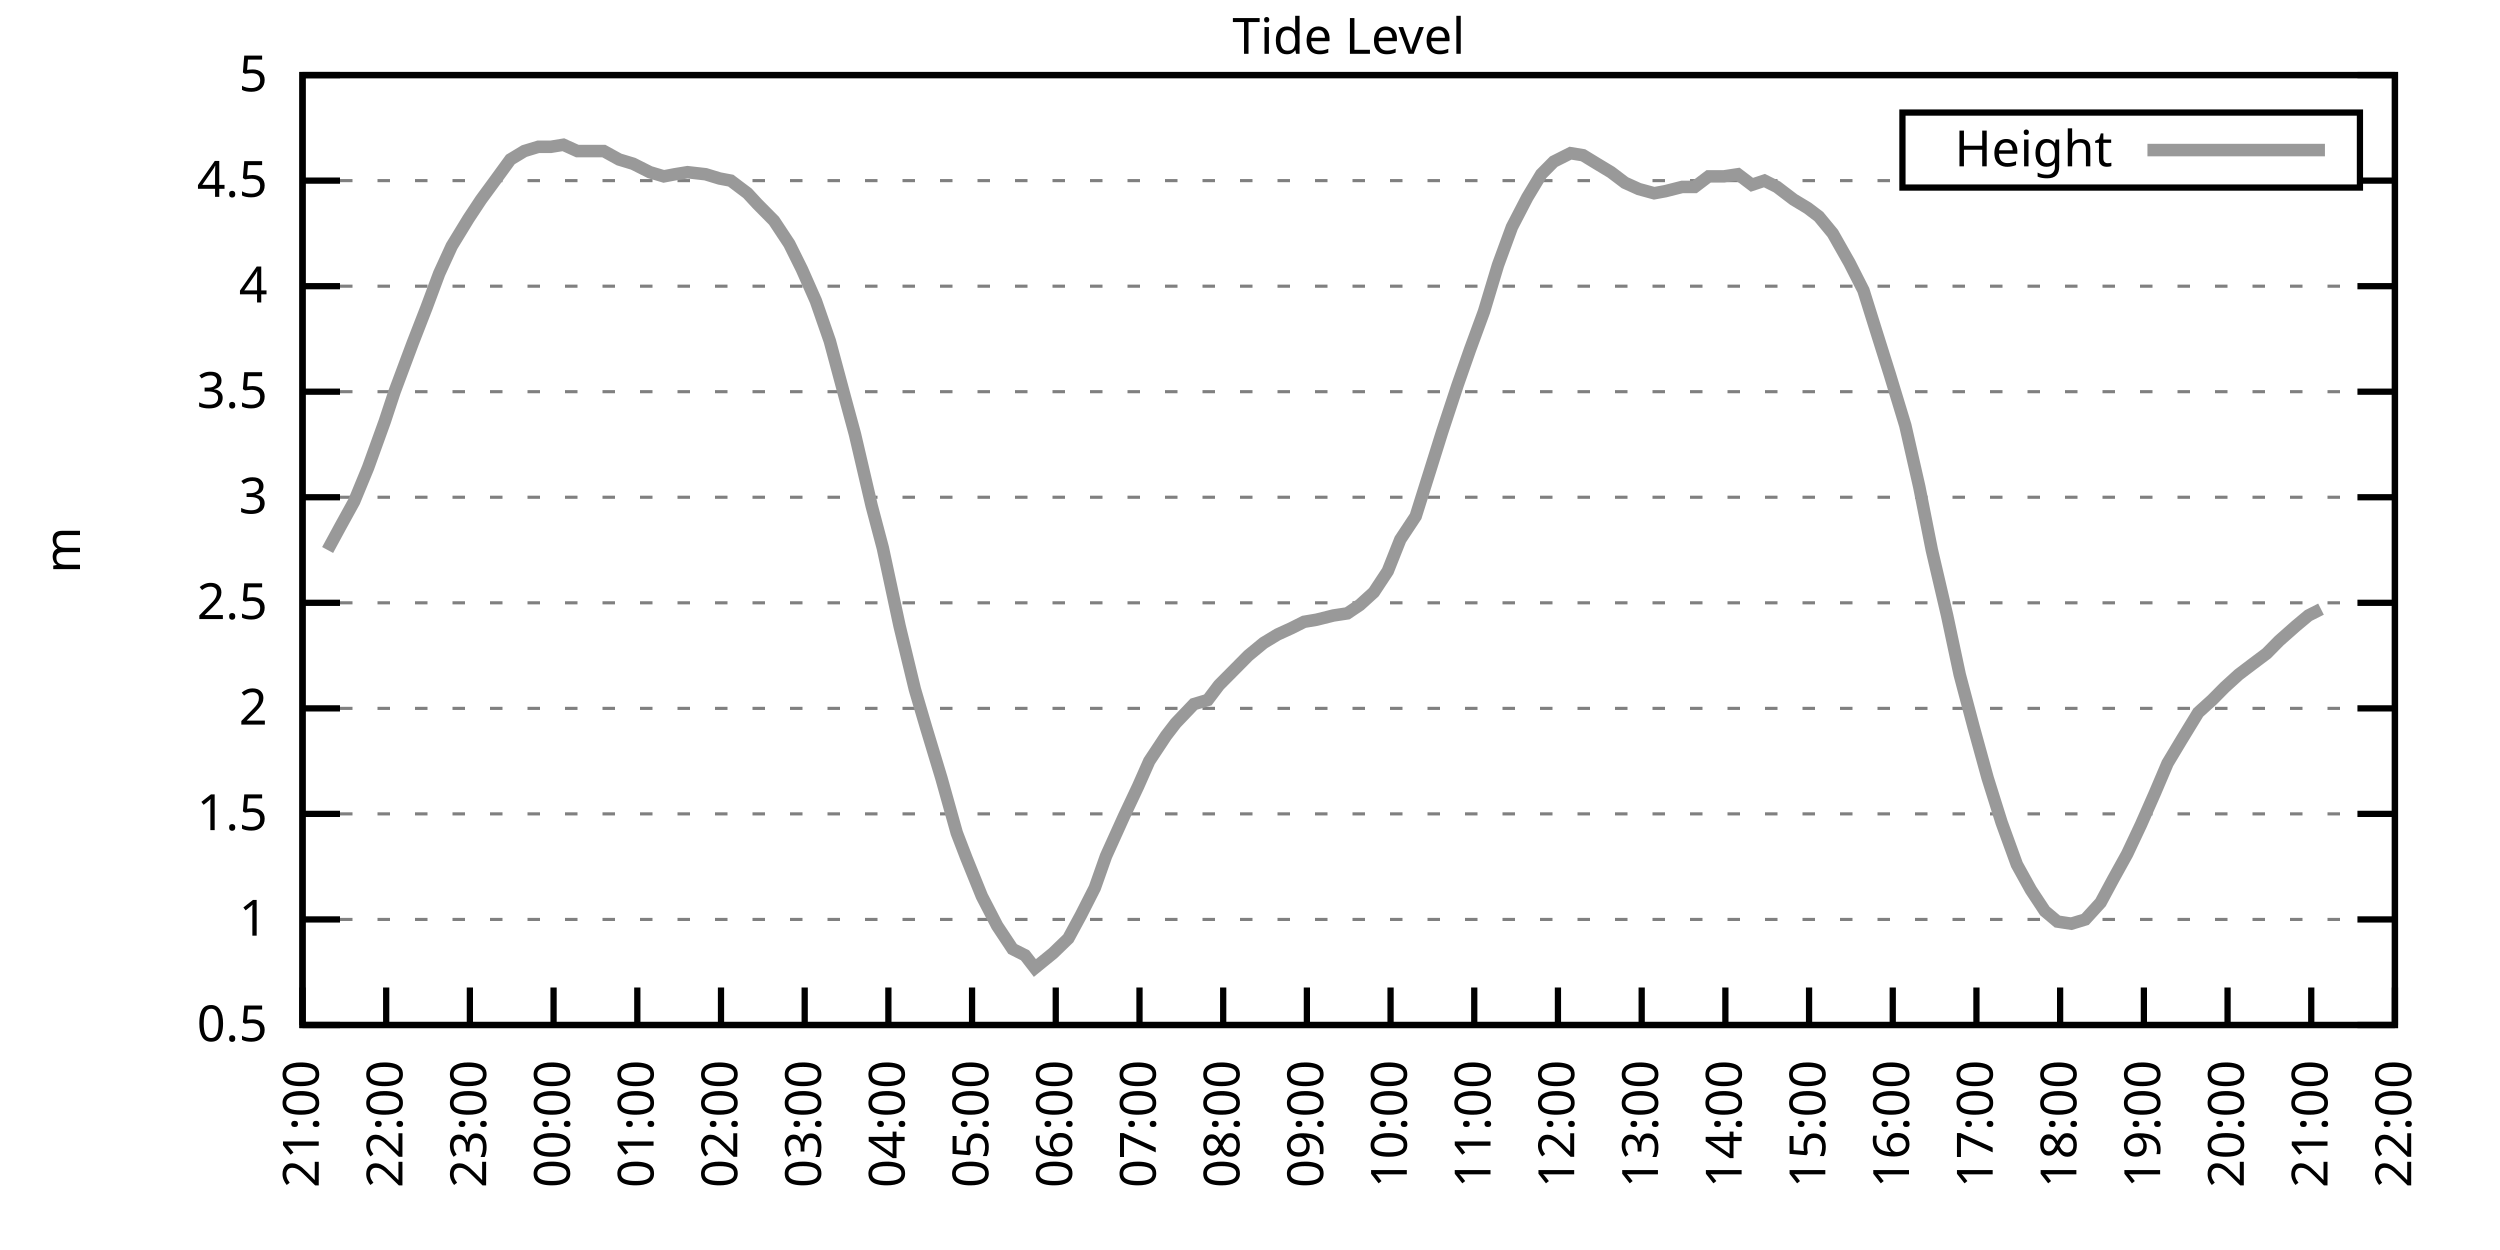
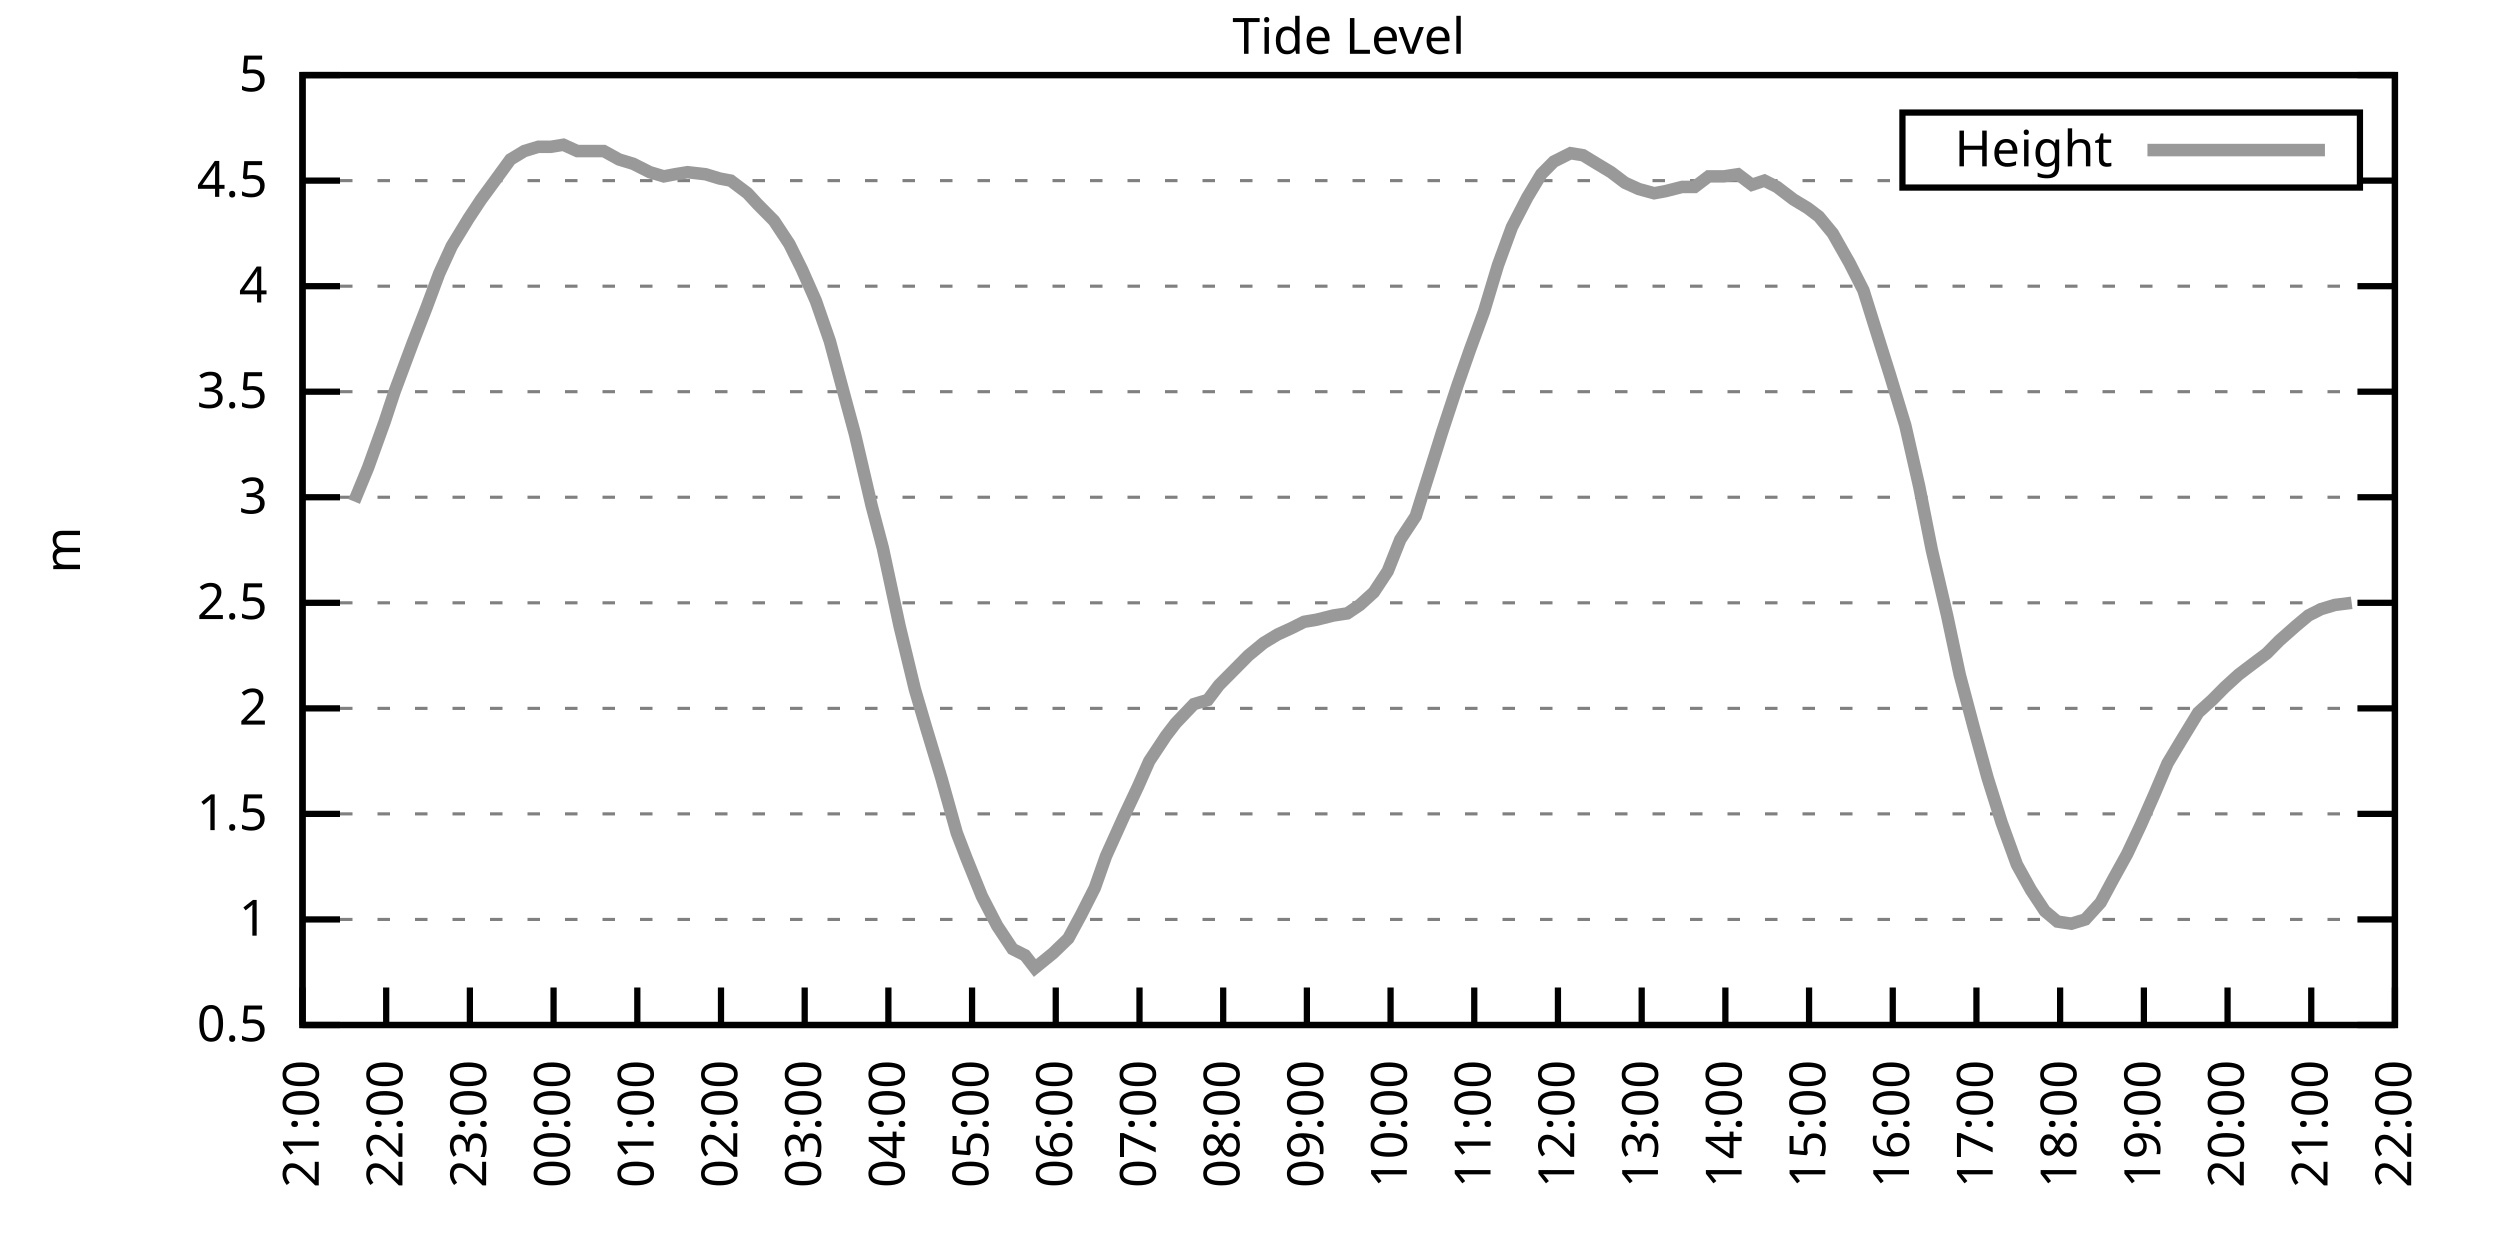
<svg xmlns="http://www.w3.org/2000/svg" xmlns:xlink="http://www.w3.org/1999/xlink" width="400" height="200" viewBox="0 0 400 200">
  <g id="gnuplot_canvas">
    <rect x="0" y="0" width="400" height="200" fill="none" />
    <defs>
      <circle id="gpDot" r="0.5" stroke-width="0.5" stroke="currentColor" />
      <path id="gpPt0" stroke-width="0.333" stroke="currentColor" d="M-1,0 h2 M0,-1 v2" />
      <path id="gpPt1" stroke-width="0.333" stroke="currentColor" d="M-1,-1 L1,1 M1,-1 L-1,1" />
      <path id="gpPt2" stroke-width="0.333" stroke="currentColor" d="M-1,0 L1,0 M0,-1 L0,1 M-1,-1 L1,1 M-1,1 L1,-1" />
      <rect id="gpPt3" stroke-width="0.333" stroke="currentColor" x="-1" y="-1" width="2" height="2" />
      <rect id="gpPt4" stroke-width="0.333" stroke="currentColor" fill="currentColor" x="-1" y="-1" width="2" height="2" />
      <circle id="gpPt5" stroke-width="0.333" stroke="currentColor" cx="0" cy="0" r="1" />
      <use xlink:href="#gpPt5" id="gpPt6" fill="currentColor" stroke="none" />
      <path id="gpPt7" stroke-width="0.333" stroke="currentColor" d="M0,-1.33 L-1.33,0.67 L1.33,0.67 z" />
      <use xlink:href="#gpPt7" id="gpPt8" fill="currentColor" stroke="none" />
      <use xlink:href="#gpPt7" id="gpPt9" stroke="currentColor" transform="rotate(180)" />
      <use xlink:href="#gpPt9" id="gpPt10" fill="currentColor" stroke="none" />
      <use xlink:href="#gpPt3" id="gpPt11" stroke="currentColor" transform="rotate(45)" />
      <use xlink:href="#gpPt11" id="gpPt12" fill="currentColor" stroke="none" />
      <path id="gpPt13" stroke-width="0.333" stroke="currentColor" d="M0,1.330 L1.265,0.411 L0.782,-1.067 L-0.782,-1.076 L-1.265,0.411 z" />
      <use xlink:href="#gpPt13" id="gpPt14" fill="currentColor" stroke="none" />
      <filter id="textbox" filterUnits="objectBoundingBox" x="0" y="0" height="1" width="1">
        <feFlood flood-color="white" flood-opacity="1" result="bgnd" />
        <feComposite in="SourceGraphic" in2="bgnd" operator="atop" />
      </filter>
      <filter id="greybox" filterUnits="objectBoundingBox" x="0" y="0" height="1" width="1">
        <feFlood flood-color="lightgrey" flood-opacity="1" result="grey" />
        <feComposite in="SourceGraphic" in2="grey" operator="atop" />
      </filter>
    </defs>
    <g fill="none" color="white" stroke="currentColor" stroke-width="1.00" stroke-linecap="butt" stroke-linejoin="miter">
</g>
    <g fill="none" color="black" stroke="currentColor" stroke-width="1.00" stroke-linecap="butt" stroke-linejoin="miter">
      <g stroke="none" shape-rendering="crispEdges">
        <polygon fill="rgb(255, 255, 255)" points="48.40,164.00 383.18,164.00 383.18,12.02 48.40,12.02 " />
      </g>
    </g>
    <g fill="none" color="black" stroke="currentColor" stroke-width="1.00" stroke-linecap="butt" stroke-linejoin="miter">
</g>
    <g fill="none" color="black" stroke="black" stroke-width="0.50" stroke-linecap="butt" stroke-linejoin="miter">
</g>
    <g fill="none" color="gray" stroke="currentColor" stroke-width="0.50" stroke-linecap="butt" stroke-linejoin="miter">
      <path stroke="gray" stroke-dasharray="2,4" class="gridline" d="M48.40,164.00 L383.19,164.00  " />
    </g>
    <g fill="none" color="gray" stroke="gray" stroke-width="1.00" stroke-linecap="butt" stroke-linejoin="miter">
</g>
    <g fill="none" color="black" stroke="currentColor" stroke-width="1.00" stroke-linecap="butt" stroke-linejoin="miter">
      <path stroke="black" d="M48.40,164.00 L54.40,164.00 M383.19,164.00 L377.19,164.00  " />
      <g transform="translate(42.80,166.60)" stroke="none" fill="black" font-family="Sans" font-size="8.00" text-anchor="end">
        <text>
          <tspan font-family="Sans"> 0.5</tspan>
        </text>
      </g>
    </g>
    <g fill="none" color="black" stroke="currentColor" stroke-width="1.00" stroke-linecap="butt" stroke-linejoin="miter">
</g>
    <g fill="none" color="black" stroke="black" stroke-width="0.50" stroke-linecap="butt" stroke-linejoin="miter">
</g>
    <g fill="none" color="gray" stroke="currentColor" stroke-width="0.50" stroke-linecap="butt" stroke-linejoin="miter">
      <path stroke="gray" stroke-dasharray="2,4" class="gridline" d="M48.40,147.11 L383.19,147.11  " />
    </g>
    <g fill="none" color="gray" stroke="gray" stroke-width="1.00" stroke-linecap="butt" stroke-linejoin="miter">
</g>
    <g fill="none" color="black" stroke="currentColor" stroke-width="1.00" stroke-linecap="butt" stroke-linejoin="miter">
      <path stroke="black" d="M48.40,147.11 L54.40,147.11 M383.19,147.11 L377.19,147.11  " />
      <g transform="translate(42.80,149.71)" stroke="none" fill="black" font-family="Sans" font-size="8.00" text-anchor="end">
        <text>
          <tspan font-family="Sans"> 1</tspan>
        </text>
      </g>
    </g>
    <g fill="none" color="black" stroke="currentColor" stroke-width="1.00" stroke-linecap="butt" stroke-linejoin="miter">
</g>
    <g fill="none" color="black" stroke="black" stroke-width="0.50" stroke-linecap="butt" stroke-linejoin="miter">
</g>
    <g fill="none" color="gray" stroke="currentColor" stroke-width="0.50" stroke-linecap="butt" stroke-linejoin="miter">
      <path stroke="gray" stroke-dasharray="2,4" class="gridline" d="M48.40,130.22 L383.19,130.22  " />
    </g>
    <g fill="none" color="gray" stroke="gray" stroke-width="1.00" stroke-linecap="butt" stroke-linejoin="miter">
</g>
    <g fill="none" color="black" stroke="currentColor" stroke-width="1.00" stroke-linecap="butt" stroke-linejoin="miter">
      <path stroke="black" d="M48.40,130.22 L54.40,130.22 M383.19,130.22 L377.19,130.22  " />
      <g transform="translate(42.80,132.82)" stroke="none" fill="black" font-family="Sans" font-size="8.00" text-anchor="end">
        <text>
          <tspan font-family="Sans"> 1.5</tspan>
        </text>
      </g>
    </g>
    <g fill="none" color="black" stroke="currentColor" stroke-width="1.00" stroke-linecap="butt" stroke-linejoin="miter">
</g>
    <g fill="none" color="black" stroke="black" stroke-width="0.50" stroke-linecap="butt" stroke-linejoin="miter">
</g>
    <g fill="none" color="gray" stroke="currentColor" stroke-width="0.50" stroke-linecap="butt" stroke-linejoin="miter">
      <path stroke="gray" stroke-dasharray="2,4" class="gridline" d="M48.40,113.34 L383.19,113.34  " />
    </g>
    <g fill="none" color="gray" stroke="gray" stroke-width="1.00" stroke-linecap="butt" stroke-linejoin="miter">
</g>
    <g fill="none" color="black" stroke="currentColor" stroke-width="1.00" stroke-linecap="butt" stroke-linejoin="miter">
      <path stroke="black" d="M48.40,113.34 L54.40,113.34 M383.19,113.34 L377.19,113.34  " />
      <g transform="translate(42.80,115.94)" stroke="none" fill="black" font-family="Sans" font-size="8.00" text-anchor="end">
        <text>
          <tspan font-family="Sans"> 2</tspan>
        </text>
      </g>
    </g>
    <g fill="none" color="black" stroke="currentColor" stroke-width="1.00" stroke-linecap="butt" stroke-linejoin="miter">
</g>
    <g fill="none" color="black" stroke="black" stroke-width="0.50" stroke-linecap="butt" stroke-linejoin="miter">
</g>
    <g fill="none" color="gray" stroke="currentColor" stroke-width="0.50" stroke-linecap="butt" stroke-linejoin="miter">
      <path stroke="gray" stroke-dasharray="2,4" class="gridline" d="M48.40,96.45 L383.19,96.45  " />
    </g>
    <g fill="none" color="gray" stroke="gray" stroke-width="1.00" stroke-linecap="butt" stroke-linejoin="miter">
</g>
    <g fill="none" color="black" stroke="currentColor" stroke-width="1.00" stroke-linecap="butt" stroke-linejoin="miter">
      <path stroke="black" d="M48.40,96.45 L54.40,96.45 M383.19,96.45 L377.19,96.45  " />
      <g transform="translate(42.80,99.05)" stroke="none" fill="black" font-family="Sans" font-size="8.00" text-anchor="end">
        <text>
          <tspan font-family="Sans"> 2.5</tspan>
        </text>
      </g>
    </g>
    <g fill="none" color="black" stroke="currentColor" stroke-width="1.00" stroke-linecap="butt" stroke-linejoin="miter">
</g>
    <g fill="none" color="black" stroke="black" stroke-width="0.50" stroke-linecap="butt" stroke-linejoin="miter">
</g>
    <g fill="none" color="gray" stroke="currentColor" stroke-width="0.50" stroke-linecap="butt" stroke-linejoin="miter">
      <path stroke="gray" stroke-dasharray="2,4" class="gridline" d="M48.40,79.56 L383.19,79.56  " />
    </g>
    <g fill="none" color="gray" stroke="gray" stroke-width="1.00" stroke-linecap="butt" stroke-linejoin="miter">
</g>
    <g fill="none" color="black" stroke="currentColor" stroke-width="1.00" stroke-linecap="butt" stroke-linejoin="miter">
      <path stroke="black" d="M48.40,79.56 L54.40,79.56 M383.19,79.56 L377.19,79.56  " />
      <g transform="translate(42.80,82.16)" stroke="none" fill="black" font-family="Sans" font-size="8.00" text-anchor="end">
        <text>
          <tspan font-family="Sans"> 3</tspan>
        </text>
      </g>
    </g>
    <g fill="none" color="black" stroke="currentColor" stroke-width="1.00" stroke-linecap="butt" stroke-linejoin="miter">
</g>
    <g fill="none" color="black" stroke="black" stroke-width="0.50" stroke-linecap="butt" stroke-linejoin="miter">
</g>
    <g fill="none" color="gray" stroke="currentColor" stroke-width="0.50" stroke-linecap="butt" stroke-linejoin="miter">
      <path stroke="gray" stroke-dasharray="2,4" class="gridline" d="M48.40,62.67 L383.19,62.67  " />
    </g>
    <g fill="none" color="gray" stroke="gray" stroke-width="1.00" stroke-linecap="butt" stroke-linejoin="miter">
</g>
    <g fill="none" color="black" stroke="currentColor" stroke-width="1.00" stroke-linecap="butt" stroke-linejoin="miter">
      <path stroke="black" d="M48.40,62.67 L54.40,62.67 M383.19,62.67 L377.19,62.67  " />
      <g transform="translate(42.80,65.27)" stroke="none" fill="black" font-family="Sans" font-size="8.00" text-anchor="end">
        <text>
          <tspan font-family="Sans"> 3.5</tspan>
        </text>
      </g>
    </g>
    <g fill="none" color="black" stroke="currentColor" stroke-width="1.00" stroke-linecap="butt" stroke-linejoin="miter">
</g>
    <g fill="none" color="black" stroke="black" stroke-width="0.50" stroke-linecap="butt" stroke-linejoin="miter">
</g>
    <g fill="none" color="gray" stroke="currentColor" stroke-width="0.50" stroke-linecap="butt" stroke-linejoin="miter">
      <path stroke="gray" stroke-dasharray="2,4" class="gridline" d="M48.40,45.79 L383.19,45.79  " />
    </g>
    <g fill="none" color="gray" stroke="gray" stroke-width="1.00" stroke-linecap="butt" stroke-linejoin="miter">
</g>
    <g fill="none" color="black" stroke="currentColor" stroke-width="1.00" stroke-linecap="butt" stroke-linejoin="miter">
      <path stroke="black" d="M48.40,45.79 L54.40,45.79 M383.19,45.79 L377.19,45.79  " />
      <g transform="translate(42.80,48.39)" stroke="none" fill="black" font-family="Sans" font-size="8.00" text-anchor="end">
        <text>
          <tspan font-family="Sans"> 4</tspan>
        </text>
      </g>
    </g>
    <g fill="none" color="black" stroke="currentColor" stroke-width="1.00" stroke-linecap="butt" stroke-linejoin="miter">
</g>
    <g fill="none" color="black" stroke="black" stroke-width="0.50" stroke-linecap="butt" stroke-linejoin="miter">
</g>
    <g fill="none" color="gray" stroke="currentColor" stroke-width="0.50" stroke-linecap="butt" stroke-linejoin="miter">
      <path stroke="gray" stroke-dasharray="2,4" class="gridline" d="M48.40,28.90 L304.39,28.90 M377.59,28.90 L383.19,28.90  " />
    </g>
    <g fill="none" color="gray" stroke="gray" stroke-width="1.00" stroke-linecap="butt" stroke-linejoin="miter">
</g>
    <g fill="none" color="black" stroke="currentColor" stroke-width="1.00" stroke-linecap="butt" stroke-linejoin="miter">
      <path stroke="black" d="M48.40,28.90 L54.40,28.90 M383.19,28.90 L377.19,28.90  " />
      <g transform="translate(42.80,31.50)" stroke="none" fill="black" font-family="Sans" font-size="8.00" text-anchor="end">
        <text>
          <tspan font-family="Sans"> 4.5</tspan>
        </text>
      </g>
    </g>
    <g fill="none" color="black" stroke="currentColor" stroke-width="1.00" stroke-linecap="butt" stroke-linejoin="miter">
</g>
    <g fill="none" color="black" stroke="black" stroke-width="0.50" stroke-linecap="butt" stroke-linejoin="miter">
</g>
    <g fill="none" color="gray" stroke="currentColor" stroke-width="0.50" stroke-linecap="butt" stroke-linejoin="miter">
      <path stroke="gray" stroke-dasharray="2,4" class="gridline" d="M48.40,12.01 L383.19,12.01  " />
    </g>
    <g fill="none" color="gray" stroke="gray" stroke-width="1.00" stroke-linecap="butt" stroke-linejoin="miter">
</g>
    <g fill="none" color="black" stroke="currentColor" stroke-width="1.00" stroke-linecap="butt" stroke-linejoin="miter">
      <path stroke="black" d="M48.40,12.01 L54.40,12.01 M383.19,12.01 L377.19,12.01  " />
      <g transform="translate(42.80,14.61)" stroke="none" fill="black" font-family="Sans" font-size="8.00" text-anchor="end">
        <text>
          <tspan font-family="Sans"> 5</tspan>
        </text>
      </g>
    </g>
    <g fill="none" color="black" stroke="currentColor" stroke-width="1.00" stroke-linecap="butt" stroke-linejoin="miter">
      <path stroke="black" d="M48.40,164.00 L48.40,158.00  " />
      <g transform="translate(51.00,169.60) rotate(270.00)" stroke="none" fill="black" font-family="Sans" font-size="8.00" text-anchor="end">
        <text>
          <tspan font-family="Sans">21:00</tspan>
        </text>
      </g>
    </g>
    <g fill="none" color="black" stroke="currentColor" stroke-width="1.00" stroke-linecap="butt" stroke-linejoin="miter">
      <path stroke="black" d="M61.79,164.00 L61.79,158.00  " />
      <g transform="translate(64.39,169.60) rotate(270.00)" stroke="none" fill="black" font-family="Sans" font-size="8.00" text-anchor="end">
        <text>
          <tspan font-family="Sans">22:00</tspan>
        </text>
      </g>
    </g>
    <g fill="none" color="black" stroke="currentColor" stroke-width="1.00" stroke-linecap="butt" stroke-linejoin="miter">
      <path stroke="black" d="M75.18,164.00 L75.18,158.00  " />
      <g transform="translate(77.78,169.60) rotate(270.00)" stroke="none" fill="black" font-family="Sans" font-size="8.00" text-anchor="end">
        <text>
          <tspan font-family="Sans">23:00</tspan>
        </text>
      </g>
    </g>
    <g fill="none" color="black" stroke="currentColor" stroke-width="1.00" stroke-linecap="butt" stroke-linejoin="miter">
      <path stroke="black" d="M88.57,164.00 L88.57,158.00  " />
      <g transform="translate(91.17,169.60) rotate(270.00)" stroke="none" fill="black" font-family="Sans" font-size="8.00" text-anchor="end">
        <text>
          <tspan font-family="Sans">00:00</tspan>
        </text>
      </g>
    </g>
    <g fill="none" color="black" stroke="currentColor" stroke-width="1.00" stroke-linecap="butt" stroke-linejoin="miter">
      <path stroke="black" d="M101.97,164.00 L101.97,158.00  " />
      <g transform="translate(104.57,169.60) rotate(270.00)" stroke="none" fill="black" font-family="Sans" font-size="8.00" text-anchor="end">
        <text>
          <tspan font-family="Sans">01:00</tspan>
        </text>
      </g>
    </g>
    <g fill="none" color="black" stroke="currentColor" stroke-width="1.00" stroke-linecap="butt" stroke-linejoin="miter">
      <path stroke="black" d="M115.36,164.00 L115.36,158.00  " />
      <g transform="translate(117.96,169.60) rotate(270.00)" stroke="none" fill="black" font-family="Sans" font-size="8.00" text-anchor="end">
        <text>
          <tspan font-family="Sans">02:00</tspan>
        </text>
      </g>
    </g>
    <g fill="none" color="black" stroke="currentColor" stroke-width="1.00" stroke-linecap="butt" stroke-linejoin="miter">
      <path stroke="black" d="M128.75,164.00 L128.75,158.00  " />
      <g transform="translate(131.35,169.60) rotate(270.00)" stroke="none" fill="black" font-family="Sans" font-size="8.00" text-anchor="end">
        <text>
          <tspan font-family="Sans">03:00</tspan>
        </text>
      </g>
    </g>
    <g fill="none" color="black" stroke="currentColor" stroke-width="1.00" stroke-linecap="butt" stroke-linejoin="miter">
      <path stroke="black" d="M142.14,164.00 L142.14,158.00  " />
      <g transform="translate(144.74,169.60) rotate(270.00)" stroke="none" fill="black" font-family="Sans" font-size="8.00" text-anchor="end">
        <text>
          <tspan font-family="Sans">04:00</tspan>
        </text>
      </g>
    </g>
    <g fill="none" color="black" stroke="currentColor" stroke-width="1.00" stroke-linecap="butt" stroke-linejoin="miter">
      <path stroke="black" d="M155.53,164.00 L155.53,158.00  " />
      <g transform="translate(158.13,169.60) rotate(270.00)" stroke="none" fill="black" font-family="Sans" font-size="8.00" text-anchor="end">
        <text>
          <tspan font-family="Sans">05:00</tspan>
        </text>
      </g>
    </g>
    <g fill="none" color="black" stroke="currentColor" stroke-width="1.00" stroke-linecap="butt" stroke-linejoin="miter">
      <path stroke="black" d="M168.92,164.00 L168.92,158.00  " />
      <g transform="translate(171.52,169.60) rotate(270.00)" stroke="none" fill="black" font-family="Sans" font-size="8.00" text-anchor="end">
        <text>
          <tspan font-family="Sans">06:00</tspan>
        </text>
      </g>
    </g>
    <g fill="none" color="black" stroke="currentColor" stroke-width="1.00" stroke-linecap="butt" stroke-linejoin="miter">
      <path stroke="black" d="M182.32,164.00 L182.32,158.00  " />
      <g transform="translate(184.92,169.60) rotate(270.00)" stroke="none" fill="black" font-family="Sans" font-size="8.00" text-anchor="end">
        <text>
          <tspan font-family="Sans">07:00</tspan>
        </text>
      </g>
    </g>
    <g fill="none" color="black" stroke="currentColor" stroke-width="1.00" stroke-linecap="butt" stroke-linejoin="miter">
      <path stroke="black" d="M195.71,164.00 L195.71,158.00  " />
      <g transform="translate(198.31,169.60) rotate(270.00)" stroke="none" fill="black" font-family="Sans" font-size="8.00" text-anchor="end">
        <text>
          <tspan font-family="Sans">08:00</tspan>
        </text>
      </g>
    </g>
    <g fill="none" color="black" stroke="currentColor" stroke-width="1.00" stroke-linecap="butt" stroke-linejoin="miter">
      <path stroke="black" d="M209.10,164.00 L209.10,158.00  " />
      <g transform="translate(211.70,169.60) rotate(270.00)" stroke="none" fill="black" font-family="Sans" font-size="8.00" text-anchor="end">
        <text>
          <tspan font-family="Sans">09:00</tspan>
        </text>
      </g>
    </g>
    <g fill="none" color="black" stroke="currentColor" stroke-width="1.00" stroke-linecap="butt" stroke-linejoin="miter">
      <path stroke="black" d="M222.49,164.00 L222.49,158.00  " />
      <g transform="translate(225.09,169.60) rotate(270.00)" stroke="none" fill="black" font-family="Sans" font-size="8.00" text-anchor="end">
        <text>
          <tspan font-family="Sans">10:00</tspan>
        </text>
      </g>
    </g>
    <g fill="none" color="black" stroke="currentColor" stroke-width="1.00" stroke-linecap="butt" stroke-linejoin="miter">
      <path stroke="black" d="M235.88,164.00 L235.88,158.00  " />
      <g transform="translate(238.48,169.60) rotate(270.00)" stroke="none" fill="black" font-family="Sans" font-size="8.00" text-anchor="end">
        <text>
          <tspan font-family="Sans">11:00</tspan>
        </text>
      </g>
    </g>
    <g fill="none" color="black" stroke="currentColor" stroke-width="1.00" stroke-linecap="butt" stroke-linejoin="miter">
      <path stroke="black" d="M249.27,164.00 L249.27,158.00  " />
      <g transform="translate(251.87,169.60) rotate(270.00)" stroke="none" fill="black" font-family="Sans" font-size="8.00" text-anchor="end">
        <text>
          <tspan font-family="Sans">12:00</tspan>
        </text>
      </g>
    </g>
    <g fill="none" color="black" stroke="currentColor" stroke-width="1.00" stroke-linecap="butt" stroke-linejoin="miter">
      <path stroke="black" d="M262.67,164.00 L262.67,158.00  " />
      <g transform="translate(265.27,169.60) rotate(270.00)" stroke="none" fill="black" font-family="Sans" font-size="8.00" text-anchor="end">
        <text>
          <tspan font-family="Sans">13:00</tspan>
        </text>
      </g>
    </g>
    <g fill="none" color="black" stroke="currentColor" stroke-width="1.00" stroke-linecap="butt" stroke-linejoin="miter">
      <path stroke="black" d="M276.06,164.00 L276.06,158.00  " />
      <g transform="translate(278.66,169.60) rotate(270.00)" stroke="none" fill="black" font-family="Sans" font-size="8.00" text-anchor="end">
        <text>
          <tspan font-family="Sans">14:00</tspan>
        </text>
      </g>
    </g>
    <g fill="none" color="black" stroke="currentColor" stroke-width="1.00" stroke-linecap="butt" stroke-linejoin="miter">
      <path stroke="black" d="M289.45,164.00 L289.45,158.00  " />
      <g transform="translate(292.05,169.60) rotate(270.00)" stroke="none" fill="black" font-family="Sans" font-size="8.00" text-anchor="end">
        <text>
          <tspan font-family="Sans">15:00</tspan>
        </text>
      </g>
    </g>
    <g fill="none" color="black" stroke="currentColor" stroke-width="1.00" stroke-linecap="butt" stroke-linejoin="miter">
      <path stroke="black" d="M302.84,164.00 L302.84,158.00  " />
      <g transform="translate(305.44,169.60) rotate(270.00)" stroke="none" fill="black" font-family="Sans" font-size="8.00" text-anchor="end">
        <text>
          <tspan font-family="Sans">16:00</tspan>
        </text>
      </g>
    </g>
    <g fill="none" color="black" stroke="currentColor" stroke-width="1.00" stroke-linecap="butt" stroke-linejoin="miter">
      <path stroke="black" d="M316.23,164.00 L316.23,158.00  " />
      <g transform="translate(318.83,169.60) rotate(270.00)" stroke="none" fill="black" font-family="Sans" font-size="8.00" text-anchor="end">
        <text>
          <tspan font-family="Sans">17:00</tspan>
        </text>
      </g>
    </g>
    <g fill="none" color="black" stroke="currentColor" stroke-width="1.00" stroke-linecap="butt" stroke-linejoin="miter">
      <path stroke="black" d="M329.62,164.00 L329.62,158.00  " />
      <g transform="translate(332.22,169.60) rotate(270.00)" stroke="none" fill="black" font-family="Sans" font-size="8.00" text-anchor="end">
        <text>
          <tspan font-family="Sans">18:00</tspan>
        </text>
      </g>
    </g>
    <g fill="none" color="black" stroke="currentColor" stroke-width="1.00" stroke-linecap="butt" stroke-linejoin="miter">
      <path stroke="black" d="M343.02,164.00 L343.02,158.00  " />
      <g transform="translate(345.62,169.60) rotate(270.00)" stroke="none" fill="black" font-family="Sans" font-size="8.00" text-anchor="end">
        <text>
          <tspan font-family="Sans">19:00</tspan>
        </text>
      </g>
    </g>
    <g fill="none" color="black" stroke="currentColor" stroke-width="1.00" stroke-linecap="butt" stroke-linejoin="miter">
      <path stroke="black" d="M356.41,164.00 L356.41,158.00  " />
      <g transform="translate(359.01,169.60) rotate(270.00)" stroke="none" fill="black" font-family="Sans" font-size="8.00" text-anchor="end">
        <text>
          <tspan font-family="Sans">20:00</tspan>
        </text>
      </g>
    </g>
    <g fill="none" color="black" stroke="currentColor" stroke-width="1.00" stroke-linecap="butt" stroke-linejoin="miter">
      <path stroke="black" d="M369.80,164.00 L369.80,158.00  " />
      <g transform="translate(372.40,169.60) rotate(270.00)" stroke="none" fill="black" font-family="Sans" font-size="8.00" text-anchor="end">
        <text>
          <tspan font-family="Sans">21:00</tspan>
        </text>
      </g>
    </g>
    <g fill="none" color="black" stroke="currentColor" stroke-width="1.00" stroke-linecap="butt" stroke-linejoin="miter">
      <path stroke="black" d="M383.19,164.00 L383.19,158.00  " />
      <g transform="translate(385.79,169.60) rotate(270.00)" stroke="none" fill="black" font-family="Sans" font-size="8.00" text-anchor="end">
        <text>
          <tspan font-family="Sans">22:00</tspan>
        </text>
      </g>
    </g>
    <g fill="none" color="black" stroke="currentColor" stroke-width="1.00" stroke-linecap="butt" stroke-linejoin="miter">
</g>
    <g fill="none" color="black" stroke="currentColor" stroke-width="1.00" stroke-linecap="butt" stroke-linejoin="miter">
      <path stroke="black" d="M48.40,12.01 L48.40,164.00 L383.19,164.00 L383.19,12.01 L48.40,12.01 Z  " />
    </g>
    <g fill="none" color="black" stroke="currentColor" stroke-width="1.00" stroke-linecap="butt" stroke-linejoin="miter">
</g>
    <g fill="none" color="black" stroke="currentColor" stroke-width="1.00" stroke-linecap="butt" stroke-linejoin="miter">
      <path stroke="black" d="M304.39,30.01 L304.39,18.01 L377.59,18.01 L377.59,30.01 L304.39,30.01 Z  " />
    </g>
    <g id="Tide_level_plot_1">
      <g fill="none" color="white" stroke="black" stroke-width="2.00" stroke-linecap="butt" stroke-linejoin="miter">
</g>
      <g fill="none" color="black" stroke="currentColor" stroke-width="2.00" stroke-linecap="butt" stroke-linejoin="miter">
        <g transform="translate(337.99,26.61)" stroke="none" fill="black" font-family="Sans" font-size="8.00" text-anchor="end">
          <text>
            <tspan font-family="Sans">Height</tspan>
          </text>
        </g>
      </g>
      <g fill="none" color="black" stroke="currentColor" stroke-width="2.00" stroke-linecap="butt" stroke-linejoin="miter">
-         <path stroke="rgb(153, 153, 153)" d="M343.59,24.01 L371.99,24.01 M52.42,88.00 L54.43,84.29 L56.66,80.24 L58.89,74.83 L61.57,67.40 L63.13,62.67   L66.03,54.90 L68.26,49.16 L70.27,43.76 L72.28,39.37 L74.96,34.98 L76.97,31.94 L79.20,28.90 L81.66,25.52   L83.89,24.17 L86.12,23.49 L88.13,23.49 L90.14,23.16 L92.37,24.17 L94.38,24.17 L96.61,24.17 L99.06,25.52   L101.30,26.20 L103.98,27.55 L106.21,28.22 L107.99,27.88 L110.00,27.55 L112.90,27.88 L115.13,28.56 L116.92,28.90   L119.60,30.92 L121.16,32.61 L123.84,35.32 L126.29,39.03 L128.30,43.08 L130.54,48.15 L132.77,54.57 L135.22,63.69   L136.78,69.43 L139.46,80.91 L141.25,87.67 L143.93,100.16 L146.38,110.30 L148.17,116.38 L150.62,124.48 L153.08,133.26   L154.64,137.32 L157.10,143.40 L159.55,148.13 L162.01,151.84 L164.01,152.85 L165.58,154.88 L168.48,152.52 L170.93,150.15   L172.94,146.44 L175.17,142.05 L176.96,136.98 L179.86,130.56 L182.09,125.83 L183.88,121.78 L186.56,117.73 L188.12,115.70   L191.02,112.66 L193.25,111.99 L195.04,109.62 L197.72,106.92 L199.73,104.89 L202.18,102.87 L204.41,101.52 L206.64,100.50   L208.65,99.49 L210.66,99.15 L213.34,98.48 L215.57,98.14 L217.58,96.79 L219.81,94.76 L222.04,91.38 L224.05,86.32   L226.51,82.60 L228.74,75.51 L230.75,69.09 L233.20,61.66 L235.21,55.92 L237.44,49.84 L239.68,42.41 L241.91,36.33   L244.36,31.60 L246.60,27.88 L248.60,25.86 L251.28,24.51 L253.29,24.84 L255.52,26.20 L257.76,27.55 L259.99,29.24   L262.22,30.25 L264.67,30.92 L266.46,30.59 L269.14,29.91 L271.15,29.91 L273.38,28.22 L275.83,28.22 L278.07,27.88   L280.30,29.57 L282.31,28.90 L284.32,29.91 L286.99,31.94 L289.23,33.29 L291.01,34.64 L293.24,37.34 L295.92,42.07   L298.15,46.46 L300.16,52.88 L302.39,59.97 L304.85,68.08 L307.08,77.87 L309.09,88.00 L311.54,98.48 L313.55,107.93   L315.79,116.38 L318.02,124.48 L320.25,131.58 L322.70,138.33 L324.94,142.38 L327.17,145.76 L329.18,147.45 L331.41,147.79   L333.64,147.11 L336.10,144.41 L338.10,140.69 L340.34,136.64 L342.57,131.91 L344.80,126.85 L346.81,122.12 L349.04,118.40   L351.72,114.01 L353.95,111.99 L355.96,109.96 L358.19,107.93 L360.42,106.24 L362.66,104.56 L364.66,102.53 L367.34,100.16   L369.35,98.48 L371.36,97.46  " />
+         <path stroke="rgb(153, 153, 153)" d="M343.59,24.01 L371.99,24.01 M56.66,80.24 L58.89,74.83 L61.57,67.40 L63.13,62.67 L66.03,54.90 L68.26,49.16   L70.27,43.76 L72.28,39.37 L74.96,34.98 L76.97,31.94 L79.20,28.90 L81.66,25.52 L83.89,24.17 L86.12,23.49   L88.13,23.49 L90.14,23.16 L92.37,24.17 L94.38,24.17 L96.61,24.17 L99.06,25.52 L101.30,26.20 L103.98,27.55   L106.21,28.22 L107.99,27.88 L110.00,27.55 L112.90,27.88 L115.13,28.56 L116.92,28.90 L119.60,30.92 L121.16,32.61   L123.84,35.32 L126.29,39.03 L128.30,43.08 L130.54,48.15 L132.77,54.57 L135.22,63.69 L136.78,69.43 L139.46,80.91   L141.25,87.67 L143.93,100.16 L146.38,110.30 L148.17,116.38 L150.62,124.48 L153.08,133.26 L154.64,137.32 L157.10,143.40   L159.55,148.13 L162.01,151.84 L164.01,152.85 L165.58,154.88 L168.48,152.52 L170.93,150.15 L172.94,146.44 L175.17,142.05   L176.96,136.98 L179.86,130.56 L182.09,125.83 L183.88,121.78 L186.56,117.73 L188.12,115.70 L191.02,112.66 L193.25,111.99   L195.04,109.62 L197.72,106.92 L199.73,104.89 L202.18,102.87 L204.41,101.52 L206.64,100.50 L208.65,99.49 L210.66,99.15   L213.34,98.48 L215.57,98.14 L217.58,96.79 L219.81,94.76 L222.04,91.38 L224.05,86.32 L226.51,82.60 L228.74,75.51   L230.75,69.09 L233.20,61.66 L235.21,55.92 L237.44,49.84 L239.68,42.41 L241.91,36.33 L244.36,31.60 L246.60,27.88   L248.60,25.86 L251.28,24.51 L253.29,24.84 L255.52,26.20 L257.76,27.55 L259.99,29.24 L262.22,30.25 L264.67,30.92   L266.46,30.59 L269.14,29.91 L271.15,29.91 L273.38,28.22 L275.83,28.22 L278.07,27.88 L280.30,29.57 L282.31,28.90   L284.32,29.91 L286.99,31.94 L289.23,33.29 L291.01,34.64 L293.24,37.34 L295.92,42.07 L298.15,46.46 L300.16,52.88   L302.39,59.97 L304.85,68.08 L307.08,77.87 L309.09,88.00 L311.54,98.48 L313.55,107.93 L315.79,116.38 L318.02,124.48   L320.25,131.58 L322.70,138.33 L324.94,142.38 L327.17,145.76 L329.18,147.45 L331.41,147.79 L333.64,147.11 L336.10,144.41   L338.10,140.69 L340.34,136.64 L342.57,131.91 L344.80,126.85 L346.81,122.12 L349.04,118.40 L351.72,114.01 L353.95,111.99   L355.96,109.96 L358.19,107.93 L360.42,106.24 L362.66,104.56 L364.66,102.53 L367.34,100.16 L369.35,98.48 L371.36,97.46   L373.59,96.79 L376.27,96.45  " />
      </g>
    </g>
    <g fill="none" color="black" stroke="currentColor" stroke-width="2.00" stroke-linecap="butt" stroke-linejoin="miter">
</g>
    <g fill="none" color="black" stroke="black" stroke-width="1.00" stroke-linecap="butt" stroke-linejoin="miter">
</g>
    <g fill="none" color="black" stroke="currentColor" stroke-width="1.00" stroke-linecap="butt" stroke-linejoin="miter">
      <path stroke="black" d="M48.40,12.01 L48.40,164.00 L383.19,164.00 L383.19,12.01 L48.40,12.01 Z  " />
      <g transform="translate(12.80,88.01) rotate(270.00)" stroke="none" fill="black" font-family="Sans" font-size="8.00" text-anchor="middle">
        <text>
          <tspan font-family="Sans">m</tspan>
        </text>
      </g>
    </g>
    <g fill="none" color="black" stroke="currentColor" stroke-width="1.00" stroke-linecap="butt" stroke-linejoin="miter">
</g>
    <g fill="none" color="black" stroke="currentColor" stroke-width="1.00" stroke-linecap="butt" stroke-linejoin="miter">
      <g transform="translate(215.79,8.61)" stroke="none" fill="black" font-family="Sans" font-size="8.00" text-anchor="middle">
        <text>
          <tspan font-family="Sans">Tide Level</tspan>
        </text>
      </g>
    </g>
    <g fill="none" color="black" stroke="currentColor" stroke-width="1.00" stroke-linecap="butt" stroke-linejoin="miter">
</g>
  </g>
</svg>
